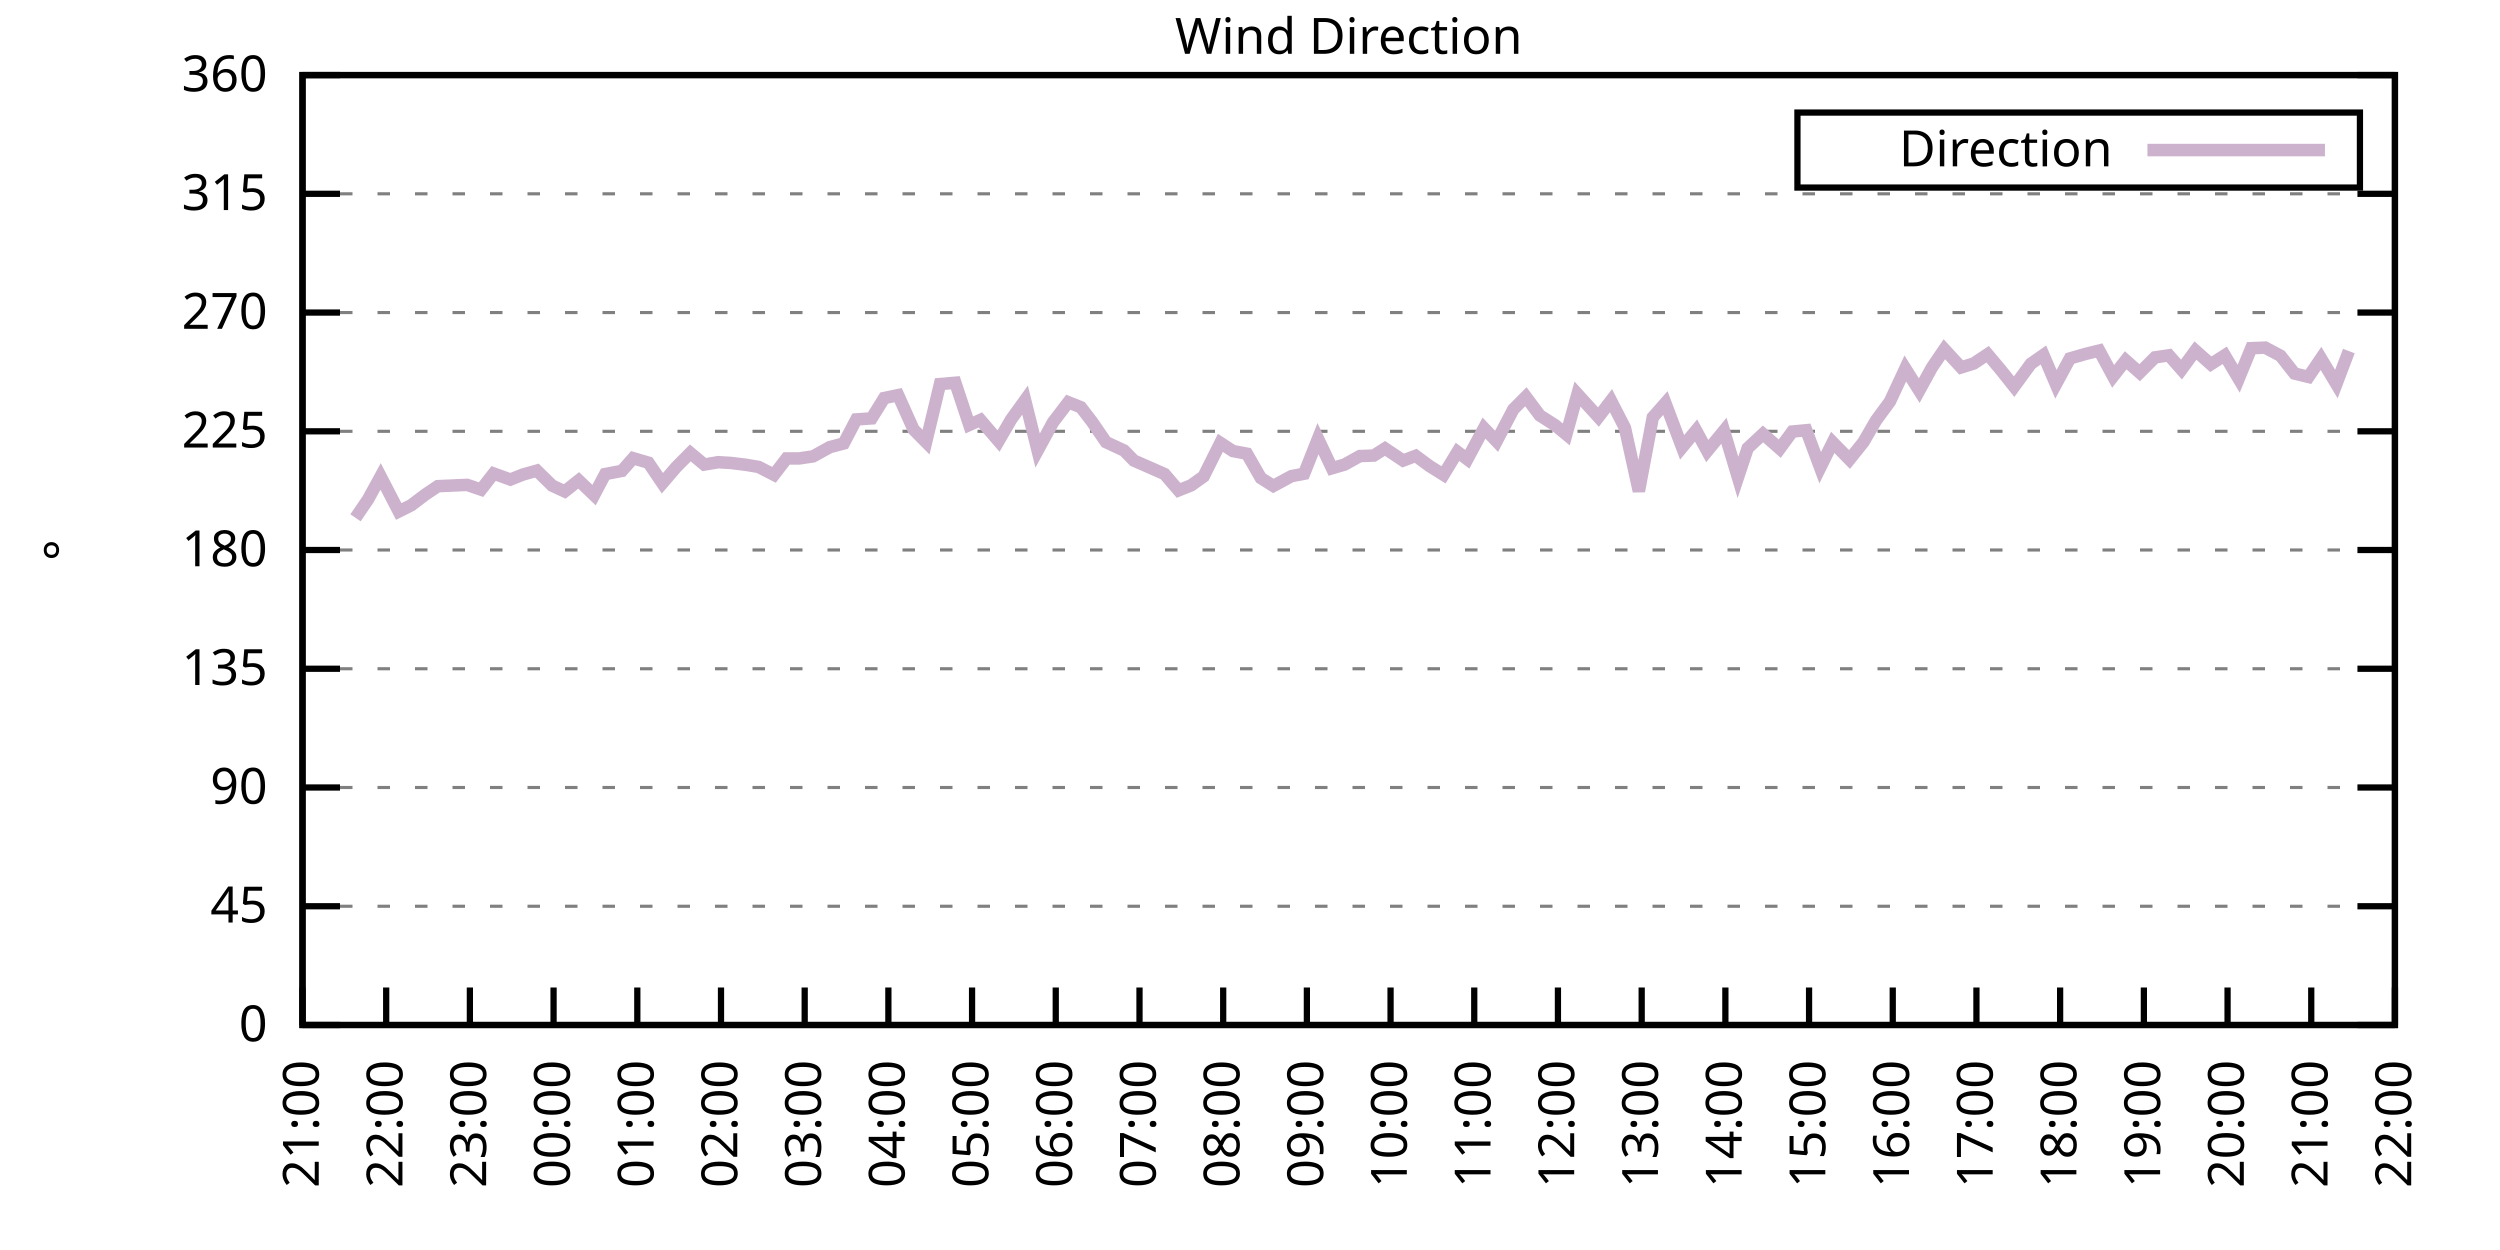
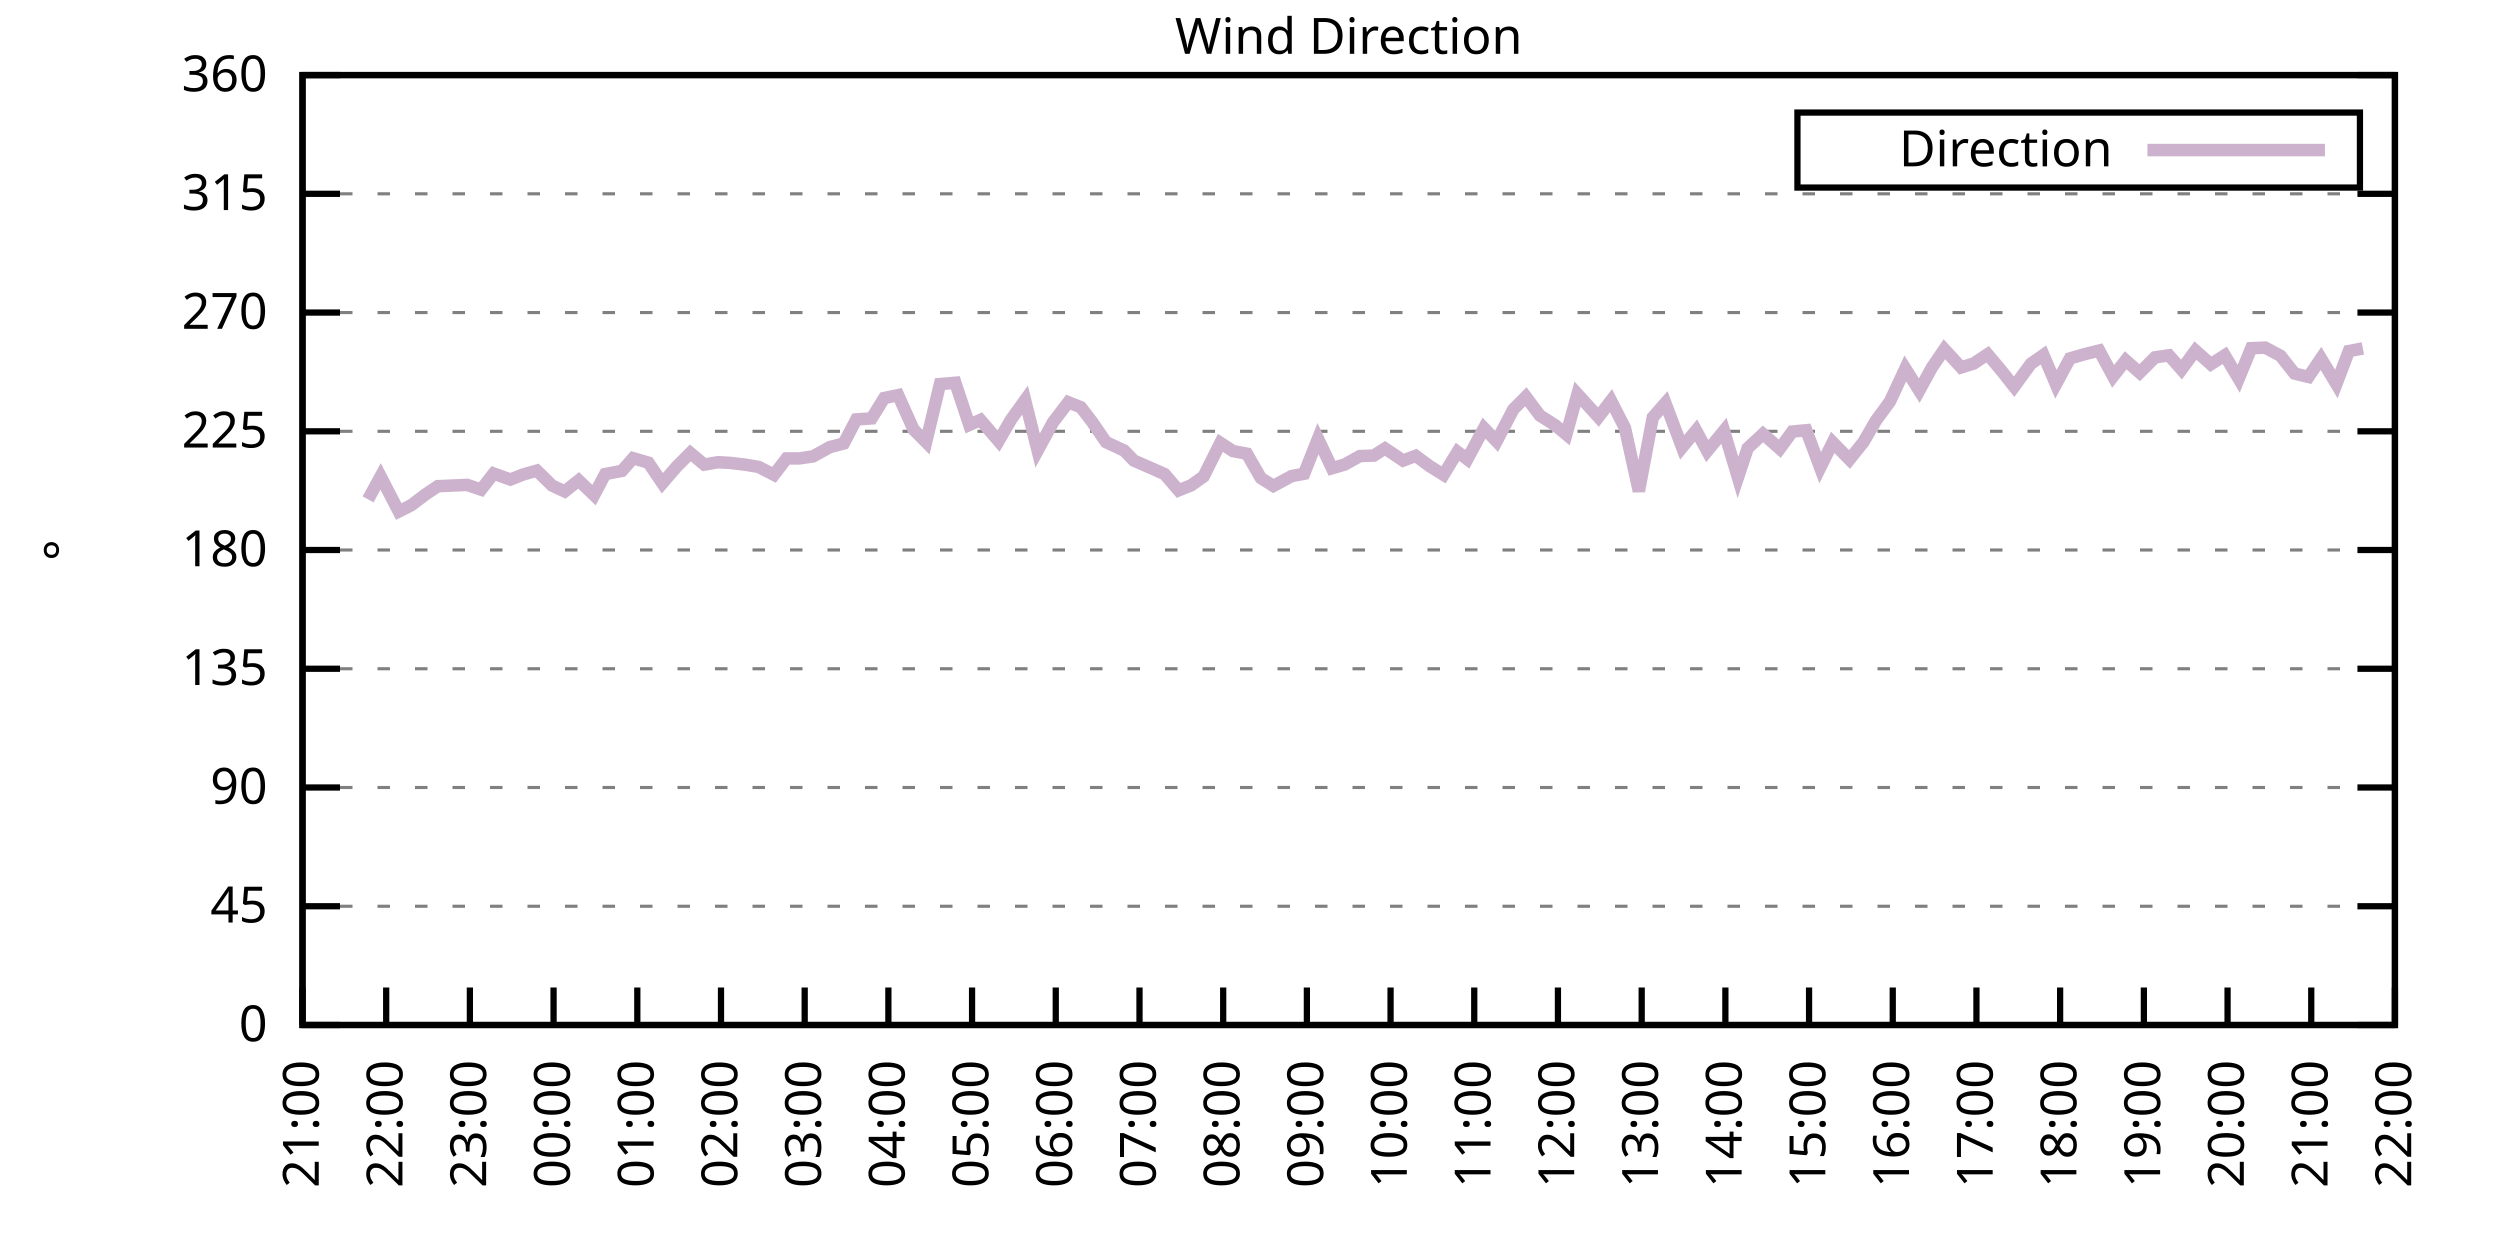
<svg xmlns="http://www.w3.org/2000/svg" xmlns:xlink="http://www.w3.org/1999/xlink" width="400" height="200" viewBox="0 0 400 200">
  <g id="gnuplot_canvas">
    <rect x="0" y="0" width="400" height="200" fill="none" />
    <defs>
      <circle id="gpDot" r="0.5" stroke-width="0.5" stroke="currentColor" />
      <path id="gpPt0" stroke-width="0.333" stroke="currentColor" d="M-1,0 h2 M0,-1 v2" />
      <path id="gpPt1" stroke-width="0.333" stroke="currentColor" d="M-1,-1 L1,1 M1,-1 L-1,1" />
      <path id="gpPt2" stroke-width="0.333" stroke="currentColor" d="M-1,0 L1,0 M0,-1 L0,1 M-1,-1 L1,1 M-1,1 L1,-1" />
      <rect id="gpPt3" stroke-width="0.333" stroke="currentColor" x="-1" y="-1" width="2" height="2" />
      <rect id="gpPt4" stroke-width="0.333" stroke="currentColor" fill="currentColor" x="-1" y="-1" width="2" height="2" />
      <circle id="gpPt5" stroke-width="0.333" stroke="currentColor" cx="0" cy="0" r="1" />
      <use xlink:href="#gpPt5" id="gpPt6" fill="currentColor" stroke="none" />
      <path id="gpPt7" stroke-width="0.333" stroke="currentColor" d="M0,-1.33 L-1.33,0.67 L1.33,0.67 z" />
      <use xlink:href="#gpPt7" id="gpPt8" fill="currentColor" stroke="none" />
      <use xlink:href="#gpPt7" id="gpPt9" stroke="currentColor" transform="rotate(180)" />
      <use xlink:href="#gpPt9" id="gpPt10" fill="currentColor" stroke="none" />
      <use xlink:href="#gpPt3" id="gpPt11" stroke="currentColor" transform="rotate(45)" />
      <use xlink:href="#gpPt11" id="gpPt12" fill="currentColor" stroke="none" />
      <path id="gpPt13" stroke-width="0.333" stroke="currentColor" d="M0,1.330 L1.265,0.411 L0.782,-1.067 L-0.782,-1.076 L-1.265,0.411 z" />
      <use xlink:href="#gpPt13" id="gpPt14" fill="currentColor" stroke="none" />
      <filter id="textbox" filterUnits="objectBoundingBox" x="0" y="0" height="1" width="1">
        <feFlood flood-color="white" flood-opacity="1" result="bgnd" />
        <feComposite in="SourceGraphic" in2="bgnd" operator="atop" />
      </filter>
      <filter id="greybox" filterUnits="objectBoundingBox" x="0" y="0" height="1" width="1">
        <feFlood flood-color="lightgrey" flood-opacity="1" result="grey" />
        <feComposite in="SourceGraphic" in2="grey" operator="atop" />
      </filter>
    </defs>
    <g fill="none" color="white" stroke="currentColor" stroke-width="1.00" stroke-linecap="butt" stroke-linejoin="miter">
</g>
    <g fill="none" color="black" stroke="currentColor" stroke-width="1.00" stroke-linecap="butt" stroke-linejoin="miter">
      <g stroke="none" shape-rendering="crispEdges">
        <polygon fill="rgb(255, 255, 255)" points="48.40,164.00 383.18,164.00 383.18,12.02 48.40,12.02 " />
      </g>
    </g>
    <g fill="none" color="black" stroke="currentColor" stroke-width="1.00" stroke-linecap="butt" stroke-linejoin="miter">
</g>
    <g fill="none" color="black" stroke="black" stroke-width="0.50" stroke-linecap="butt" stroke-linejoin="miter">
</g>
    <g fill="none" color="gray" stroke="currentColor" stroke-width="0.50" stroke-linecap="butt" stroke-linejoin="miter">
      <path stroke="gray" stroke-dasharray="2,4" class="gridline" d="M48.40,164.00 L383.19,164.00  " />
    </g>
    <g fill="none" color="gray" stroke="gray" stroke-width="1.00" stroke-linecap="butt" stroke-linejoin="miter">
</g>
    <g fill="none" color="black" stroke="currentColor" stroke-width="1.00" stroke-linecap="butt" stroke-linejoin="miter">
      <path stroke="black" d="M48.40,164.00 L54.40,164.00 M383.19,164.00 L377.19,164.00  " />
      <g transform="translate(42.80,166.60)" stroke="none" fill="black" font-family="Sans" font-size="8.00" text-anchor="end">
        <text>
          <tspan font-family="Sans"> 0</tspan>
        </text>
      </g>
    </g>
    <g fill="none" color="black" stroke="currentColor" stroke-width="1.00" stroke-linecap="butt" stroke-linejoin="miter">
</g>
    <g fill="none" color="black" stroke="black" stroke-width="0.50" stroke-linecap="butt" stroke-linejoin="miter">
</g>
    <g fill="none" color="gray" stroke="currentColor" stroke-width="0.50" stroke-linecap="butt" stroke-linejoin="miter">
      <path stroke="gray" stroke-dasharray="2,4" class="gridline" d="M48.40,145.00 L383.19,145.00  " />
    </g>
    <g fill="none" color="gray" stroke="gray" stroke-width="1.00" stroke-linecap="butt" stroke-linejoin="miter">
</g>
    <g fill="none" color="black" stroke="currentColor" stroke-width="1.00" stroke-linecap="butt" stroke-linejoin="miter">
      <path stroke="black" d="M48.40,145.00 L54.40,145.00 M383.19,145.00 L377.19,145.00  " />
      <g transform="translate(42.80,147.60)" stroke="none" fill="black" font-family="Sans" font-size="8.00" text-anchor="end">
        <text>
          <tspan font-family="Sans"> 45</tspan>
        </text>
      </g>
    </g>
    <g fill="none" color="black" stroke="currentColor" stroke-width="1.00" stroke-linecap="butt" stroke-linejoin="miter">
</g>
    <g fill="none" color="black" stroke="black" stroke-width="0.50" stroke-linecap="butt" stroke-linejoin="miter">
</g>
    <g fill="none" color="gray" stroke="currentColor" stroke-width="0.50" stroke-linecap="butt" stroke-linejoin="miter">
      <path stroke="gray" stroke-dasharray="2,4" class="gridline" d="M48.40,126.00 L383.19,126.00  " />
    </g>
    <g fill="none" color="gray" stroke="gray" stroke-width="1.00" stroke-linecap="butt" stroke-linejoin="miter">
</g>
    <g fill="none" color="black" stroke="currentColor" stroke-width="1.00" stroke-linecap="butt" stroke-linejoin="miter">
      <path stroke="black" d="M48.40,126.00 L54.40,126.00 M383.19,126.00 L377.19,126.00  " />
      <g transform="translate(42.80,128.60)" stroke="none" fill="black" font-family="Sans" font-size="8.00" text-anchor="end">
        <text>
          <tspan font-family="Sans"> 90</tspan>
        </text>
      </g>
    </g>
    <g fill="none" color="black" stroke="currentColor" stroke-width="1.00" stroke-linecap="butt" stroke-linejoin="miter">
</g>
    <g fill="none" color="black" stroke="black" stroke-width="0.50" stroke-linecap="butt" stroke-linejoin="miter">
</g>
    <g fill="none" color="gray" stroke="currentColor" stroke-width="0.50" stroke-linecap="butt" stroke-linejoin="miter">
      <path stroke="gray" stroke-dasharray="2,4" class="gridline" d="M48.40,107.00 L383.19,107.00  " />
    </g>
    <g fill="none" color="gray" stroke="gray" stroke-width="1.00" stroke-linecap="butt" stroke-linejoin="miter">
</g>
    <g fill="none" color="black" stroke="currentColor" stroke-width="1.00" stroke-linecap="butt" stroke-linejoin="miter">
      <path stroke="black" d="M48.40,107.00 L54.40,107.00 M383.19,107.00 L377.19,107.00  " />
      <g transform="translate(42.80,109.60)" stroke="none" fill="black" font-family="Sans" font-size="8.00" text-anchor="end">
        <text>
          <tspan font-family="Sans"> 135</tspan>
        </text>
      </g>
    </g>
    <g fill="none" color="black" stroke="currentColor" stroke-width="1.00" stroke-linecap="butt" stroke-linejoin="miter">
</g>
    <g fill="none" color="black" stroke="black" stroke-width="0.50" stroke-linecap="butt" stroke-linejoin="miter">
</g>
    <g fill="none" color="gray" stroke="currentColor" stroke-width="0.50" stroke-linecap="butt" stroke-linejoin="miter">
      <path stroke="gray" stroke-dasharray="2,4" class="gridline" d="M48.40,88.00 L383.19,88.00  " />
    </g>
    <g fill="none" color="gray" stroke="gray" stroke-width="1.00" stroke-linecap="butt" stroke-linejoin="miter">
</g>
    <g fill="none" color="black" stroke="currentColor" stroke-width="1.00" stroke-linecap="butt" stroke-linejoin="miter">
      <path stroke="black" d="M48.40,88.00 L54.40,88.00 M383.19,88.00 L377.19,88.00  " />
      <g transform="translate(42.80,90.60)" stroke="none" fill="black" font-family="Sans" font-size="8.00" text-anchor="end">
        <text>
          <tspan font-family="Sans"> 180</tspan>
        </text>
      </g>
    </g>
    <g fill="none" color="black" stroke="currentColor" stroke-width="1.00" stroke-linecap="butt" stroke-linejoin="miter">
</g>
    <g fill="none" color="black" stroke="black" stroke-width="0.50" stroke-linecap="butt" stroke-linejoin="miter">
</g>
    <g fill="none" color="gray" stroke="currentColor" stroke-width="0.50" stroke-linecap="butt" stroke-linejoin="miter">
      <path stroke="gray" stroke-dasharray="2,4" class="gridline" d="M48.40,69.01 L383.19,69.01  " />
    </g>
    <g fill="none" color="gray" stroke="gray" stroke-width="1.00" stroke-linecap="butt" stroke-linejoin="miter">
</g>
    <g fill="none" color="black" stroke="currentColor" stroke-width="1.00" stroke-linecap="butt" stroke-linejoin="miter">
      <path stroke="black" d="M48.40,69.01 L54.40,69.01 M383.19,69.01 L377.19,69.01  " />
      <g transform="translate(42.80,71.61)" stroke="none" fill="black" font-family="Sans" font-size="8.00" text-anchor="end">
        <text>
          <tspan font-family="Sans"> 225</tspan>
        </text>
      </g>
    </g>
    <g fill="none" color="black" stroke="currentColor" stroke-width="1.00" stroke-linecap="butt" stroke-linejoin="miter">
</g>
    <g fill="none" color="black" stroke="black" stroke-width="0.50" stroke-linecap="butt" stroke-linejoin="miter">
</g>
    <g fill="none" color="gray" stroke="currentColor" stroke-width="0.50" stroke-linecap="butt" stroke-linejoin="miter">
      <path stroke="gray" stroke-dasharray="2,4" class="gridline" d="M48.40,50.01 L383.19,50.01  " />
    </g>
    <g fill="none" color="gray" stroke="gray" stroke-width="1.00" stroke-linecap="butt" stroke-linejoin="miter">
</g>
    <g fill="none" color="black" stroke="currentColor" stroke-width="1.00" stroke-linecap="butt" stroke-linejoin="miter">
      <path stroke="black" d="M48.40,50.01 L54.40,50.01 M383.19,50.01 L377.19,50.01  " />
      <g transform="translate(42.80,52.61)" stroke="none" fill="black" font-family="Sans" font-size="8.00" text-anchor="end">
        <text>
          <tspan font-family="Sans"> 270</tspan>
        </text>
      </g>
    </g>
    <g fill="none" color="black" stroke="currentColor" stroke-width="1.00" stroke-linecap="butt" stroke-linejoin="miter">
</g>
    <g fill="none" color="black" stroke="black" stroke-width="0.50" stroke-linecap="butt" stroke-linejoin="miter">
</g>
    <g fill="none" color="gray" stroke="currentColor" stroke-width="0.50" stroke-linecap="butt" stroke-linejoin="miter">
      <path stroke="gray" stroke-dasharray="2,4" class="gridline" d="M48.40,31.01 L383.19,31.01  " />
    </g>
    <g fill="none" color="gray" stroke="gray" stroke-width="1.00" stroke-linecap="butt" stroke-linejoin="miter">
</g>
    <g fill="none" color="black" stroke="currentColor" stroke-width="1.00" stroke-linecap="butt" stroke-linejoin="miter">
      <path stroke="black" d="M48.40,31.01 L54.40,31.01 M383.19,31.01 L377.19,31.01  " />
      <g transform="translate(42.80,33.61)" stroke="none" fill="black" font-family="Sans" font-size="8.00" text-anchor="end">
        <text>
          <tspan font-family="Sans"> 315</tspan>
        </text>
      </g>
    </g>
    <g fill="none" color="black" stroke="currentColor" stroke-width="1.00" stroke-linecap="butt" stroke-linejoin="miter">
</g>
    <g fill="none" color="black" stroke="black" stroke-width="0.50" stroke-linecap="butt" stroke-linejoin="miter">
</g>
    <g fill="none" color="gray" stroke="currentColor" stroke-width="0.50" stroke-linecap="butt" stroke-linejoin="miter">
      <path stroke="gray" stroke-dasharray="2,4" class="gridline" d="M48.40,12.01 L383.19,12.01  " />
    </g>
    <g fill="none" color="gray" stroke="gray" stroke-width="1.00" stroke-linecap="butt" stroke-linejoin="miter">
</g>
    <g fill="none" color="black" stroke="currentColor" stroke-width="1.00" stroke-linecap="butt" stroke-linejoin="miter">
      <path stroke="black" d="M48.40,12.01 L54.40,12.01 M383.19,12.01 L377.19,12.01  " />
      <g transform="translate(42.80,14.61)" stroke="none" fill="black" font-family="Sans" font-size="8.00" text-anchor="end">
        <text>
          <tspan font-family="Sans"> 360</tspan>
        </text>
      </g>
    </g>
    <g fill="none" color="black" stroke="currentColor" stroke-width="1.00" stroke-linecap="butt" stroke-linejoin="miter">
      <path stroke="black" d="M48.40,164.00 L48.40,158.00  " />
      <g transform="translate(51.00,169.60) rotate(270.00)" stroke="none" fill="black" font-family="Sans" font-size="8.00" text-anchor="end">
        <text>
          <tspan font-family="Sans">21:00</tspan>
        </text>
      </g>
    </g>
    <g fill="none" color="black" stroke="currentColor" stroke-width="1.00" stroke-linecap="butt" stroke-linejoin="miter">
      <path stroke="black" d="M61.79,164.00 L61.79,158.00  " />
      <g transform="translate(64.39,169.60) rotate(270.00)" stroke="none" fill="black" font-family="Sans" font-size="8.00" text-anchor="end">
        <text>
          <tspan font-family="Sans">22:00</tspan>
        </text>
      </g>
    </g>
    <g fill="none" color="black" stroke="currentColor" stroke-width="1.00" stroke-linecap="butt" stroke-linejoin="miter">
      <path stroke="black" d="M75.18,164.00 L75.18,158.00  " />
      <g transform="translate(77.78,169.60) rotate(270.00)" stroke="none" fill="black" font-family="Sans" font-size="8.00" text-anchor="end">
        <text>
          <tspan font-family="Sans">23:00</tspan>
        </text>
      </g>
    </g>
    <g fill="none" color="black" stroke="currentColor" stroke-width="1.00" stroke-linecap="butt" stroke-linejoin="miter">
      <path stroke="black" d="M88.57,164.00 L88.57,158.00  " />
      <g transform="translate(91.17,169.60) rotate(270.00)" stroke="none" fill="black" font-family="Sans" font-size="8.00" text-anchor="end">
        <text>
          <tspan font-family="Sans">00:00</tspan>
        </text>
      </g>
    </g>
    <g fill="none" color="black" stroke="currentColor" stroke-width="1.00" stroke-linecap="butt" stroke-linejoin="miter">
      <path stroke="black" d="M101.97,164.00 L101.97,158.00  " />
      <g transform="translate(104.57,169.60) rotate(270.00)" stroke="none" fill="black" font-family="Sans" font-size="8.00" text-anchor="end">
        <text>
          <tspan font-family="Sans">01:00</tspan>
        </text>
      </g>
    </g>
    <g fill="none" color="black" stroke="currentColor" stroke-width="1.00" stroke-linecap="butt" stroke-linejoin="miter">
      <path stroke="black" d="M115.36,164.00 L115.36,158.00  " />
      <g transform="translate(117.96,169.60) rotate(270.00)" stroke="none" fill="black" font-family="Sans" font-size="8.00" text-anchor="end">
        <text>
          <tspan font-family="Sans">02:00</tspan>
        </text>
      </g>
    </g>
    <g fill="none" color="black" stroke="currentColor" stroke-width="1.00" stroke-linecap="butt" stroke-linejoin="miter">
      <path stroke="black" d="M128.75,164.00 L128.75,158.00  " />
      <g transform="translate(131.35,169.60) rotate(270.00)" stroke="none" fill="black" font-family="Sans" font-size="8.00" text-anchor="end">
        <text>
          <tspan font-family="Sans">03:00</tspan>
        </text>
      </g>
    </g>
    <g fill="none" color="black" stroke="currentColor" stroke-width="1.00" stroke-linecap="butt" stroke-linejoin="miter">
      <path stroke="black" d="M142.14,164.00 L142.14,158.00  " />
      <g transform="translate(144.74,169.60) rotate(270.00)" stroke="none" fill="black" font-family="Sans" font-size="8.00" text-anchor="end">
        <text>
          <tspan font-family="Sans">04:00</tspan>
        </text>
      </g>
    </g>
    <g fill="none" color="black" stroke="currentColor" stroke-width="1.00" stroke-linecap="butt" stroke-linejoin="miter">
      <path stroke="black" d="M155.53,164.00 L155.53,158.00  " />
      <g transform="translate(158.13,169.60) rotate(270.00)" stroke="none" fill="black" font-family="Sans" font-size="8.00" text-anchor="end">
        <text>
          <tspan font-family="Sans">05:00</tspan>
        </text>
      </g>
    </g>
    <g fill="none" color="black" stroke="currentColor" stroke-width="1.00" stroke-linecap="butt" stroke-linejoin="miter">
      <path stroke="black" d="M168.92,164.00 L168.92,158.00  " />
      <g transform="translate(171.52,169.60) rotate(270.00)" stroke="none" fill="black" font-family="Sans" font-size="8.00" text-anchor="end">
        <text>
          <tspan font-family="Sans">06:00</tspan>
        </text>
      </g>
    </g>
    <g fill="none" color="black" stroke="currentColor" stroke-width="1.00" stroke-linecap="butt" stroke-linejoin="miter">
      <path stroke="black" d="M182.32,164.00 L182.32,158.00  " />
      <g transform="translate(184.92,169.60) rotate(270.00)" stroke="none" fill="black" font-family="Sans" font-size="8.00" text-anchor="end">
        <text>
          <tspan font-family="Sans">07:00</tspan>
        </text>
      </g>
    </g>
    <g fill="none" color="black" stroke="currentColor" stroke-width="1.00" stroke-linecap="butt" stroke-linejoin="miter">
      <path stroke="black" d="M195.71,164.00 L195.71,158.00  " />
      <g transform="translate(198.31,169.60) rotate(270.00)" stroke="none" fill="black" font-family="Sans" font-size="8.00" text-anchor="end">
        <text>
          <tspan font-family="Sans">08:00</tspan>
        </text>
      </g>
    </g>
    <g fill="none" color="black" stroke="currentColor" stroke-width="1.00" stroke-linecap="butt" stroke-linejoin="miter">
      <path stroke="black" d="M209.10,164.00 L209.10,158.00  " />
      <g transform="translate(211.70,169.60) rotate(270.00)" stroke="none" fill="black" font-family="Sans" font-size="8.00" text-anchor="end">
        <text>
          <tspan font-family="Sans">09:00</tspan>
        </text>
      </g>
    </g>
    <g fill="none" color="black" stroke="currentColor" stroke-width="1.00" stroke-linecap="butt" stroke-linejoin="miter">
      <path stroke="black" d="M222.49,164.00 L222.49,158.00  " />
      <g transform="translate(225.09,169.60) rotate(270.00)" stroke="none" fill="black" font-family="Sans" font-size="8.00" text-anchor="end">
        <text>
          <tspan font-family="Sans">10:00</tspan>
        </text>
      </g>
    </g>
    <g fill="none" color="black" stroke="currentColor" stroke-width="1.00" stroke-linecap="butt" stroke-linejoin="miter">
      <path stroke="black" d="M235.88,164.00 L235.88,158.00  " />
      <g transform="translate(238.48,169.60) rotate(270.00)" stroke="none" fill="black" font-family="Sans" font-size="8.00" text-anchor="end">
        <text>
          <tspan font-family="Sans">11:00</tspan>
        </text>
      </g>
    </g>
    <g fill="none" color="black" stroke="currentColor" stroke-width="1.00" stroke-linecap="butt" stroke-linejoin="miter">
      <path stroke="black" d="M249.27,164.00 L249.27,158.00  " />
      <g transform="translate(251.87,169.60) rotate(270.00)" stroke="none" fill="black" font-family="Sans" font-size="8.00" text-anchor="end">
        <text>
          <tspan font-family="Sans">12:00</tspan>
        </text>
      </g>
    </g>
    <g fill="none" color="black" stroke="currentColor" stroke-width="1.00" stroke-linecap="butt" stroke-linejoin="miter">
      <path stroke="black" d="M262.67,164.00 L262.67,158.00  " />
      <g transform="translate(265.27,169.60) rotate(270.00)" stroke="none" fill="black" font-family="Sans" font-size="8.00" text-anchor="end">
        <text>
          <tspan font-family="Sans">13:00</tspan>
        </text>
      </g>
    </g>
    <g fill="none" color="black" stroke="currentColor" stroke-width="1.00" stroke-linecap="butt" stroke-linejoin="miter">
      <path stroke="black" d="M276.06,164.00 L276.06,158.00  " />
      <g transform="translate(278.66,169.60) rotate(270.00)" stroke="none" fill="black" font-family="Sans" font-size="8.00" text-anchor="end">
        <text>
          <tspan font-family="Sans">14:00</tspan>
        </text>
      </g>
    </g>
    <g fill="none" color="black" stroke="currentColor" stroke-width="1.00" stroke-linecap="butt" stroke-linejoin="miter">
      <path stroke="black" d="M289.45,164.00 L289.45,158.00  " />
      <g transform="translate(292.05,169.60) rotate(270.00)" stroke="none" fill="black" font-family="Sans" font-size="8.00" text-anchor="end">
        <text>
          <tspan font-family="Sans">15:00</tspan>
        </text>
      </g>
    </g>
    <g fill="none" color="black" stroke="currentColor" stroke-width="1.00" stroke-linecap="butt" stroke-linejoin="miter">
      <path stroke="black" d="M302.84,164.00 L302.84,158.00  " />
      <g transform="translate(305.44,169.60) rotate(270.00)" stroke="none" fill="black" font-family="Sans" font-size="8.00" text-anchor="end">
        <text>
          <tspan font-family="Sans">16:00</tspan>
        </text>
      </g>
    </g>
    <g fill="none" color="black" stroke="currentColor" stroke-width="1.00" stroke-linecap="butt" stroke-linejoin="miter">
      <path stroke="black" d="M316.23,164.00 L316.23,158.00  " />
      <g transform="translate(318.83,169.60) rotate(270.00)" stroke="none" fill="black" font-family="Sans" font-size="8.00" text-anchor="end">
        <text>
          <tspan font-family="Sans">17:00</tspan>
        </text>
      </g>
    </g>
    <g fill="none" color="black" stroke="currentColor" stroke-width="1.00" stroke-linecap="butt" stroke-linejoin="miter">
      <path stroke="black" d="M329.62,164.00 L329.62,158.00  " />
      <g transform="translate(332.22,169.60) rotate(270.00)" stroke="none" fill="black" font-family="Sans" font-size="8.00" text-anchor="end">
        <text>
          <tspan font-family="Sans">18:00</tspan>
        </text>
      </g>
    </g>
    <g fill="none" color="black" stroke="currentColor" stroke-width="1.00" stroke-linecap="butt" stroke-linejoin="miter">
      <path stroke="black" d="M343.02,164.00 L343.02,158.00  " />
      <g transform="translate(345.62,169.60) rotate(270.00)" stroke="none" fill="black" font-family="Sans" font-size="8.00" text-anchor="end">
        <text>
          <tspan font-family="Sans">19:00</tspan>
        </text>
      </g>
    </g>
    <g fill="none" color="black" stroke="currentColor" stroke-width="1.00" stroke-linecap="butt" stroke-linejoin="miter">
      <path stroke="black" d="M356.41,164.00 L356.41,158.00  " />
      <g transform="translate(359.01,169.60) rotate(270.00)" stroke="none" fill="black" font-family="Sans" font-size="8.00" text-anchor="end">
        <text>
          <tspan font-family="Sans">20:00</tspan>
        </text>
      </g>
    </g>
    <g fill="none" color="black" stroke="currentColor" stroke-width="1.00" stroke-linecap="butt" stroke-linejoin="miter">
      <path stroke="black" d="M369.80,164.00 L369.80,158.00  " />
      <g transform="translate(372.40,169.60) rotate(270.00)" stroke="none" fill="black" font-family="Sans" font-size="8.00" text-anchor="end">
        <text>
          <tspan font-family="Sans">21:00</tspan>
        </text>
      </g>
    </g>
    <g fill="none" color="black" stroke="currentColor" stroke-width="1.00" stroke-linecap="butt" stroke-linejoin="miter">
      <path stroke="black" d="M383.19,164.00 L383.19,158.00  " />
      <g transform="translate(385.79,169.60) rotate(270.00)" stroke="none" fill="black" font-family="Sans" font-size="8.00" text-anchor="end">
        <text>
          <tspan font-family="Sans">22:00</tspan>
        </text>
      </g>
    </g>
    <g fill="none" color="black" stroke="currentColor" stroke-width="1.00" stroke-linecap="butt" stroke-linejoin="miter">
</g>
    <g fill="none" color="black" stroke="currentColor" stroke-width="1.00" stroke-linecap="butt" stroke-linejoin="miter">
      <path stroke="black" d="M48.40,12.01 L48.40,164.00 L383.19,164.00 L383.19,12.01 L48.40,12.01 Z  " />
    </g>
    <g fill="none" color="black" stroke="currentColor" stroke-width="1.00" stroke-linecap="butt" stroke-linejoin="miter">
</g>
    <g fill="none" color="black" stroke="currentColor" stroke-width="1.00" stroke-linecap="butt" stroke-linejoin="miter">
      <path stroke="black" d="M287.59,30.01 L287.59,18.01 L377.59,18.01 L377.59,30.01 L287.59,30.01 Z  " />
    </g>
    <g id="Wind_direction_plot_1">
      <g fill="none" color="white" stroke="black" stroke-width="2.00" stroke-linecap="butt" stroke-linejoin="miter">
</g>
      <g fill="none" color="black" stroke="currentColor" stroke-width="2.00" stroke-linecap="butt" stroke-linejoin="miter">
        <g transform="translate(337.99,26.61)" stroke="none" fill="black" font-family="Sans" font-size="8.00" text-anchor="end">
          <text>
            <tspan font-family="Sans">Direction</tspan>
          </text>
        </g>
      </g>
      <g fill="none" color="black" stroke="currentColor" stroke-width="2.00" stroke-linecap="butt" stroke-linejoin="miter">
-         <path stroke="rgb(204, 178, 204)" d="M343.59,24.01 L371.99,24.01 M56.88,82.85 L58.89,79.90 L60.90,76.23 L63.80,81.84 L65.81,80.83 L68.04,79.14   L70.05,77.79 L74.74,77.58 L76.97,78.34 L78.98,75.76 L81.66,76.73 L83.66,75.93 L85.90,75.30 L88.35,77.70   L90.36,78.63 L92.59,76.86 L95.05,79.22 L96.83,75.85 L99.51,75.34 L101.30,73.31 L103.75,74.03 L105.98,77.32   L108.22,74.71 L110.45,72.47 L112.68,74.33 L114.91,73.95 L116.92,74.07 L119.38,74.37 L121.38,74.71 L123.84,75.97   L125.85,73.35 L127.86,73.35 L130.09,73.02 L132.77,71.54 L135.00,70.95 L137.01,67.11 L139.46,66.94 L141.47,63.69   L143.70,63.22 L146.16,68.71 L148.17,70.74 L150.40,61.45 L152.85,61.24 L155.09,67.99 L156.87,67.19 L159.77,70.57   L161.78,67.11 L164.01,64.02 L166.02,72.09 L168.48,67.57 L170.93,64.36 L172.94,65.16 L174.73,67.49 L176.96,70.74   L179.86,72.09 L181.42,73.69 L184.32,74.96 L186.33,75.85 L188.57,78.46 L190.57,77.66 L192.58,76.23 L195.26,70.86   L197.27,72.17 L199.50,72.59 L201.73,76.48 L203.74,77.75 L206.64,76.18 L208.65,75.80 L210.88,70.19 L213.12,74.92   L215.13,74.33 L217.58,72.97 L219.81,72.89 L221.60,71.75 L224.50,73.69 L226.51,72.93 L228.74,74.58 L230.97,75.97   L233.20,72.30 L234.77,73.48 L237.44,68.50 L239.45,70.61 L242.13,65.50 L244.14,63.48 L246.37,66.47 L248.83,68.04   L250.61,69.51 L252.40,63.05 L255.75,66.73 L257.76,64.11 L259.99,68.46 L262.22,78.59 L264.45,66.77 L266.46,64.49   L269.14,71.58 L271.37,68.88 L273.16,72.17 L275.83,68.92 L278.07,76.39 L279.63,71.71 L282.08,69.43 L284.76,71.79   L286.77,69.05 L289.00,68.84 L291.23,74.83 L293.24,70.78 L295.92,73.52 L298.15,70.74 L300.16,67.28 L302.39,64.24   L304.85,58.96 L307.08,62.50 L309.09,58.83 L311.10,55.88 L313.78,58.79 L315.79,58.16 L318.02,56.68 L320.25,59.34   L322.26,61.87 L324.94,58.20 L326.95,56.80 L328.95,61.49 L331.19,57.35 L333.64,56.64 L335.87,56.09 L338.10,60.22   L340.11,57.65 L342.35,59.63 L344.80,57.18 L347.03,56.85 L349.04,59.13 L351.27,56.09 L353.73,58.28 L355.96,56.85   L358.19,60.60 L360.20,55.71 L362.43,55.62 L364.89,56.93 L367.12,59.76 L369.35,60.31 L371.36,57.35 L373.82,61.45   L375.82,56.17  " />
+         <path stroke="rgb(204, 178, 204)" d="M343.59,24.01 L371.99,24.01 M58.89,79.90 L60.90,76.23 L63.80,81.84 L65.81,80.83 L68.04,79.14 L70.05,77.79   L74.74,77.58 L76.97,78.34 L78.98,75.76 L81.66,76.73 L83.66,75.93 L85.90,75.30 L88.35,77.70 L90.36,78.63   L92.59,76.86 L95.05,79.22 L96.83,75.85 L99.51,75.34 L101.30,73.31 L103.75,74.03 L105.98,77.32 L108.22,74.71   L110.45,72.47 L112.68,74.33 L114.91,73.95 L116.92,74.07 L119.38,74.37 L121.38,74.71 L123.84,75.97 L125.85,73.35   L127.86,73.35 L130.09,73.02 L132.77,71.54 L135.00,70.95 L137.01,67.11 L139.46,66.94 L141.47,63.69 L143.70,63.22   L146.16,68.71 L148.17,70.74 L150.40,61.45 L152.85,61.24 L155.09,67.99 L156.87,67.19 L159.77,70.57 L161.78,67.11   L164.01,64.02 L166.02,72.09 L168.48,67.57 L170.93,64.36 L172.94,65.16 L174.73,67.49 L176.96,70.74 L179.86,72.09   L181.42,73.69 L184.32,74.96 L186.33,75.85 L188.57,78.46 L190.57,77.66 L192.58,76.23 L195.26,70.86 L197.27,72.17   L199.50,72.59 L201.73,76.48 L203.74,77.75 L206.64,76.18 L208.65,75.80 L210.88,70.19 L213.12,74.92 L215.13,74.33   L217.58,72.97 L219.81,72.89 L221.60,71.75 L224.50,73.69 L226.51,72.93 L228.74,74.58 L230.97,75.97 L233.20,72.30   L234.77,73.48 L237.44,68.50 L239.45,70.61 L242.13,65.50 L244.14,63.48 L246.37,66.47 L248.83,68.04 L250.61,69.51   L252.40,63.05 L255.75,66.73 L257.76,64.11 L259.99,68.46 L262.22,78.59 L264.45,66.77 L266.46,64.49 L269.14,71.58   L271.37,68.88 L273.16,72.17 L275.83,68.92 L278.07,76.39 L279.63,71.71 L282.08,69.43 L284.76,71.79 L286.77,69.05   L289.00,68.84 L291.23,74.83 L293.24,70.78 L295.92,73.52 L298.15,70.74 L300.16,67.28 L302.39,64.24 L304.85,58.96   L307.08,62.50 L309.09,58.83 L311.10,55.88 L313.78,58.79 L315.79,58.16 L318.02,56.68 L320.25,59.34 L322.26,61.87   L324.94,58.20 L326.95,56.80 L328.95,61.49 L331.19,57.35 L333.64,56.64 L335.87,56.09 L338.10,60.22 L340.11,57.65   L342.35,59.63 L344.80,57.18 L347.03,56.85 L349.04,59.13 L351.27,56.09 L353.73,58.28 L355.96,56.85 L358.19,60.60   L360.20,55.71 L362.43,55.62 L364.89,56.93 L367.12,59.76 L369.35,60.31 L371.36,57.35 L373.82,61.45 L375.82,56.17   L378.06,55.75  " />
      </g>
    </g>
    <g fill="none" color="black" stroke="currentColor" stroke-width="2.00" stroke-linecap="butt" stroke-linejoin="miter">
</g>
    <g fill="none" color="black" stroke="black" stroke-width="1.00" stroke-linecap="butt" stroke-linejoin="miter">
</g>
    <g fill="none" color="black" stroke="currentColor" stroke-width="1.00" stroke-linecap="butt" stroke-linejoin="miter">
      <path stroke="black" d="M48.40,12.01 L48.40,164.00 L383.19,164.00 L383.19,12.01 L48.40,12.01 Z  " />
      <g transform="translate(12.80,88.01) rotate(270.00)" stroke="none" fill="black" font-family="Sans" font-size="8.00" text-anchor="middle">
        <text>
          <tspan font-family="Sans">°</tspan>
        </text>
      </g>
    </g>
    <g fill="none" color="black" stroke="currentColor" stroke-width="1.00" stroke-linecap="butt" stroke-linejoin="miter">
</g>
    <g fill="none" color="black" stroke="currentColor" stroke-width="1.00" stroke-linecap="butt" stroke-linejoin="miter">
      <g transform="translate(215.79,8.61)" stroke="none" fill="black" font-family="Sans" font-size="8.00" text-anchor="middle">
        <text>
          <tspan font-family="Sans">Wind Direction</tspan>
        </text>
      </g>
    </g>
    <g fill="none" color="black" stroke="currentColor" stroke-width="1.00" stroke-linecap="butt" stroke-linejoin="miter">
</g>
  </g>
</svg>
